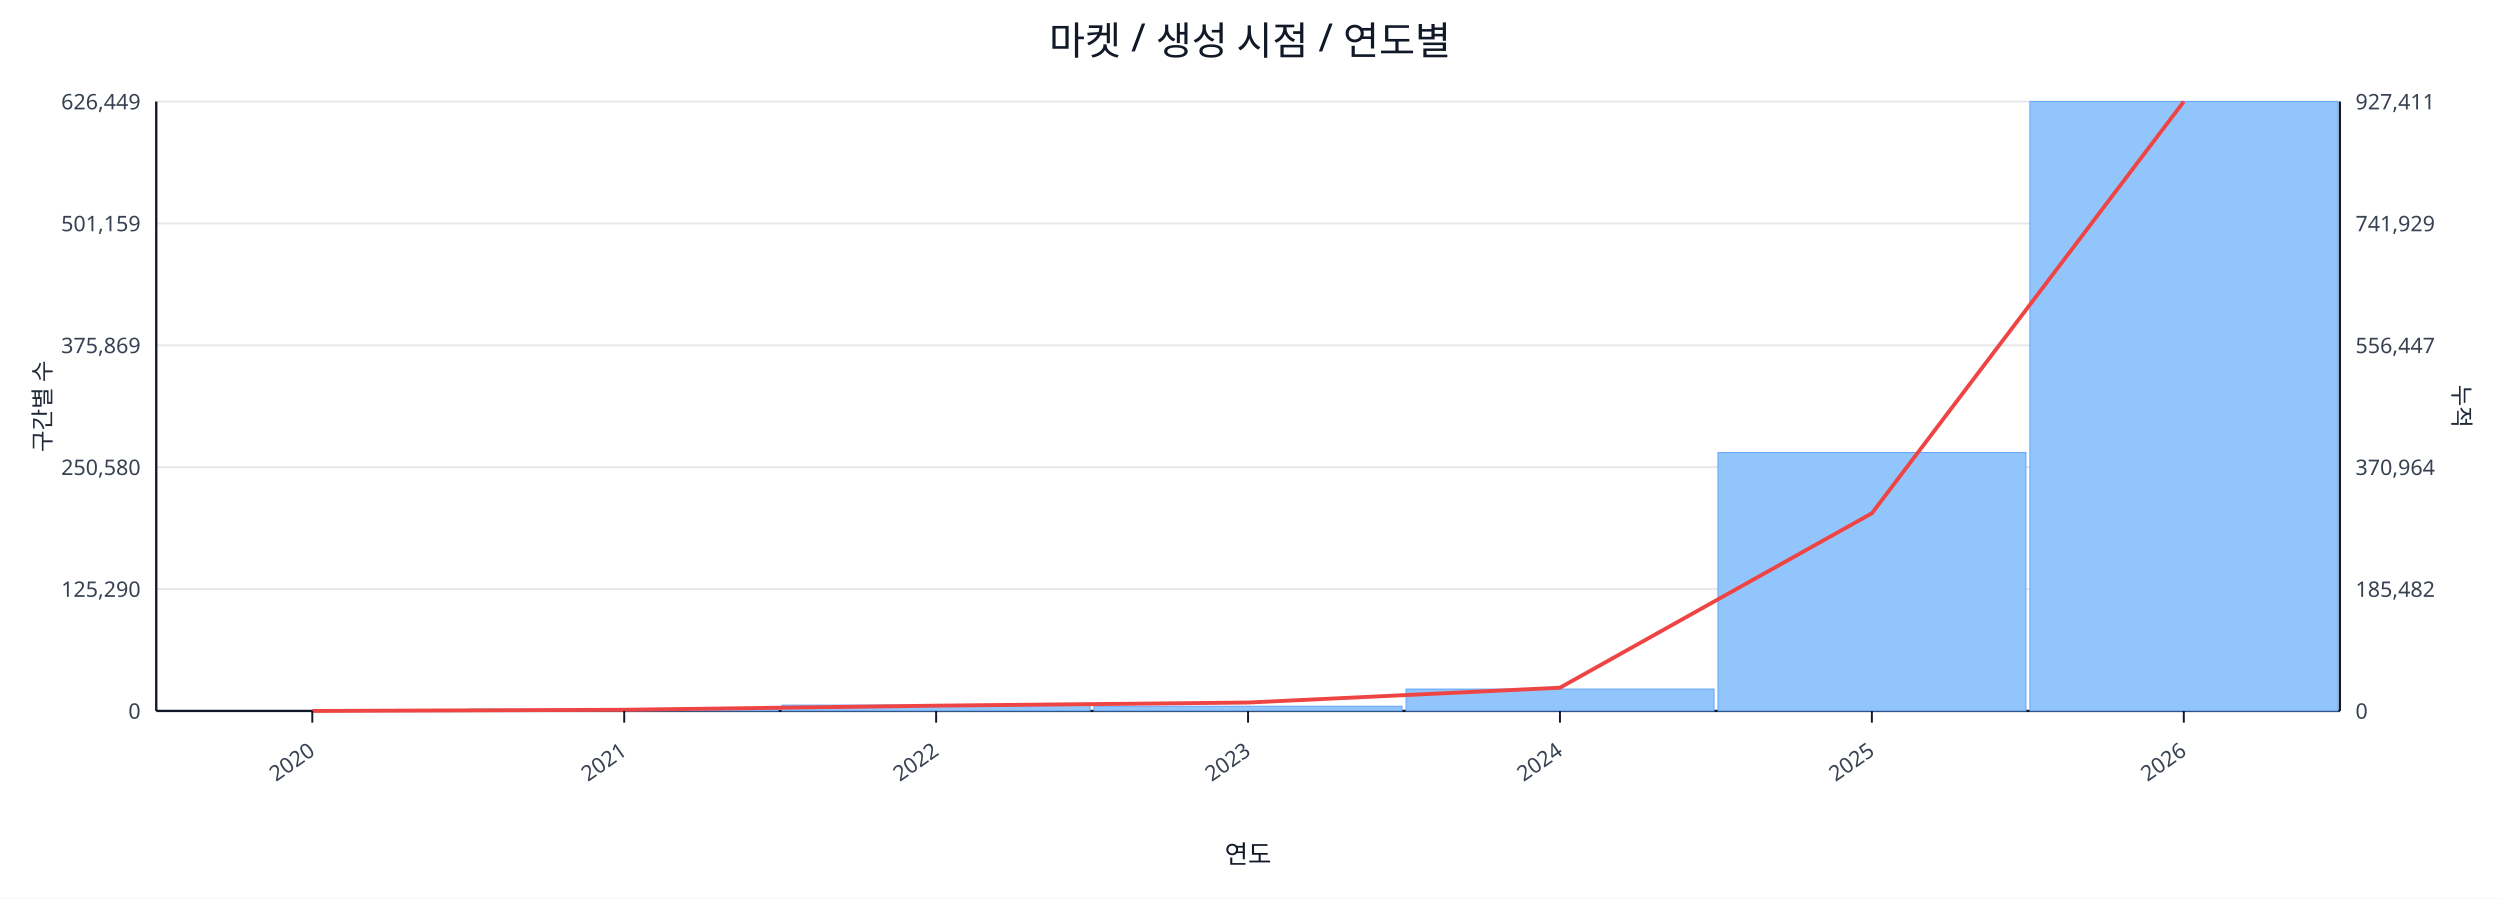
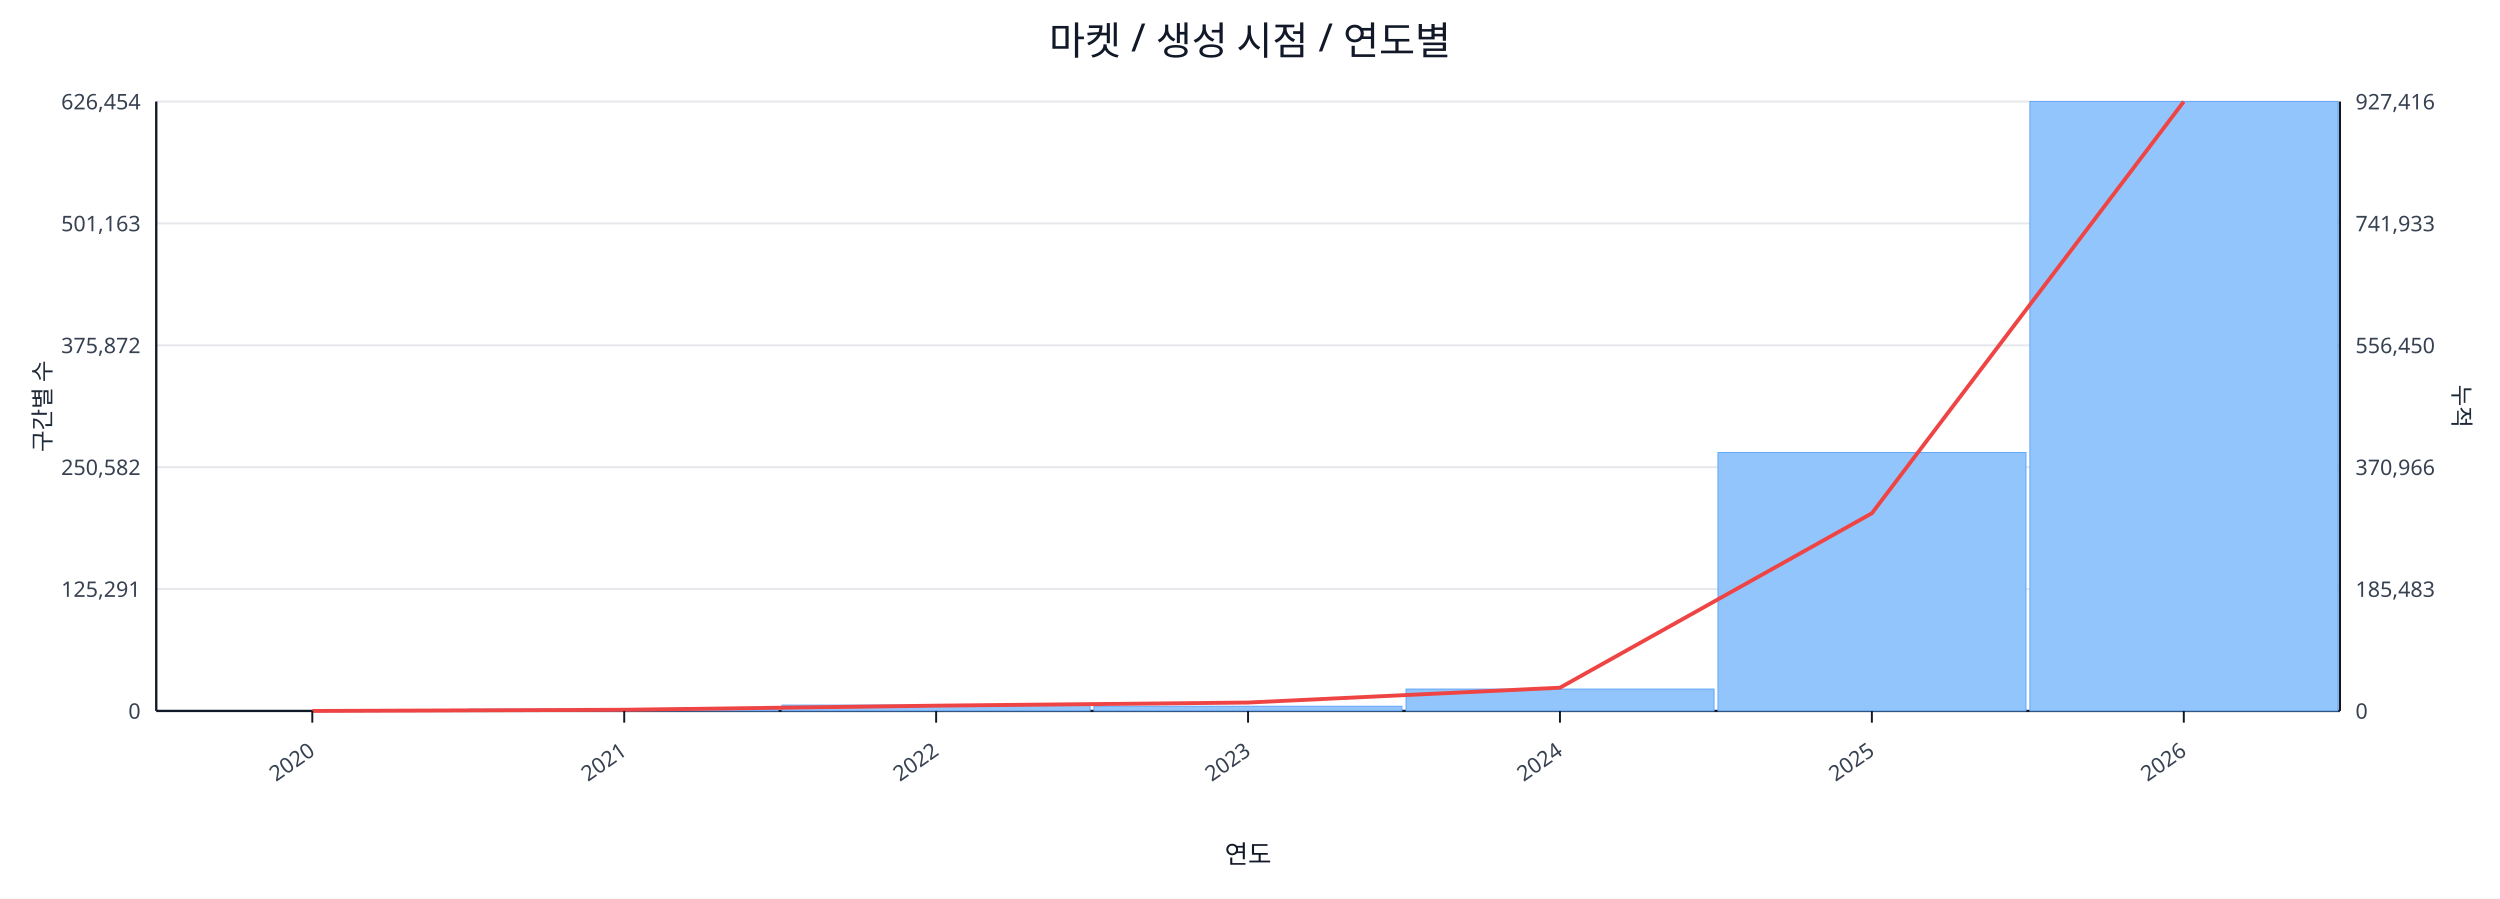
<svg xmlns="http://www.w3.org/2000/svg" width="1280" height="460" viewBox="0 0 1280 460">
  <rect x="0" y="0" width="100%" height="100%" fill="#ffffff" />
  <text x="640.0" y="28" font-size="20" text-anchor="middle" font-family="sans-serif" fill="#111827">마켓 / 생성 시점 / 연도별</text>
  <line x1="80.0" y1="52.0" x2="1198.0" y2="52.0" stroke="#e5e7eb" stroke-width="1" />
-   <text x="72.0" y="56.0" font-size="11" text-anchor="end" font-family="sans-serif" fill="#374151">626,449</text>
-   <text x="1206.0" y="56.0" font-size="11" text-anchor="start" font-family="sans-serif" fill="#374151">927,411</text>
+   <text x="72.0" y="56.0" font-size="11" text-anchor="end" font-family="sans-serif" fill="#374151">626,454</text>
+   <text x="1206.0" y="56.0" font-size="11" text-anchor="start" font-family="sans-serif" fill="#374151">927,416</text>
  <line x1="80.0" y1="114.4" x2="1198.0" y2="114.4" stroke="#e5e7eb" stroke-width="1" />
-   <text x="72.0" y="118.4" font-size="11" text-anchor="end" font-family="sans-serif" fill="#374151">501,159</text>
-   <text x="1206.0" y="118.4" font-size="11" text-anchor="start" font-family="sans-serif" fill="#374151">741,929</text>
+   <text x="72.0" y="118.4" font-size="11" text-anchor="end" font-family="sans-serif" fill="#374151">501,163</text>
+   <text x="1206.0" y="118.4" font-size="11" text-anchor="start" font-family="sans-serif" fill="#374151">741,933</text>
  <line x1="80.0" y1="176.8" x2="1198.0" y2="176.8" stroke="#e5e7eb" stroke-width="1" />
-   <text x="72.0" y="180.8" font-size="11" text-anchor="end" font-family="sans-serif" fill="#374151">375,869</text>
-   <text x="1206.0" y="180.8" font-size="11" text-anchor="start" font-family="sans-serif" fill="#374151">556,447</text>
+   <text x="72.0" y="180.8" font-size="11" text-anchor="end" font-family="sans-serif" fill="#374151">375,872</text>
+   <text x="1206.0" y="180.8" font-size="11" text-anchor="start" font-family="sans-serif" fill="#374151">556,450</text>
  <line x1="80.0" y1="239.2" x2="1198.0" y2="239.2" stroke="#e5e7eb" stroke-width="1" />
-   <text x="72.0" y="243.2" font-size="11" text-anchor="end" font-family="sans-serif" fill="#374151">250,580</text>
-   <text x="1206.0" y="243.2" font-size="11" text-anchor="start" font-family="sans-serif" fill="#374151">370,964</text>
+   <text x="72.0" y="243.2" font-size="11" text-anchor="end" font-family="sans-serif" fill="#374151">250,582</text>
+   <text x="1206.0" y="243.2" font-size="11" text-anchor="start" font-family="sans-serif" fill="#374151">370,966</text>
  <line x1="80.0" y1="301.6" x2="1198.0" y2="301.6" stroke="#e5e7eb" stroke-width="1" />
-   <text x="72.0" y="305.6" font-size="11" text-anchor="end" font-family="sans-serif" fill="#374151">125,290</text>
-   <text x="1206.0" y="305.6" font-size="11" text-anchor="start" font-family="sans-serif" fill="#374151">185,482</text>
+   <text x="72.0" y="305.6" font-size="11" text-anchor="end" font-family="sans-serif" fill="#374151">125,291</text>
+   <text x="1206.0" y="305.6" font-size="11" text-anchor="start" font-family="sans-serif" fill="#374151">185,483</text>
  <line x1="80.0" y1="364.0" x2="1198.0" y2="364.0" stroke="#e5e7eb" stroke-width="1" />
  <text x="72.0" y="368.0" font-size="11" text-anchor="end" font-family="sans-serif" fill="#374151">0</text>
  <text x="1206.0" y="368.0" font-size="11" text-anchor="start" font-family="sans-serif" fill="#374151">0</text>
  <line x1="80.0" y1="364.0" x2="1198.0" y2="364.0" stroke="#111827" stroke-width="1.2" />
  <line x1="80.0" y1="52.0" x2="80.0" y2="364.0" stroke="#111827" stroke-width="1.2" />
  <line x1="1198.0" y1="52.0" x2="1198.0" y2="364.0" stroke="#111827" stroke-width="1.2" />
  <rect x="81.0" y="364.0" width="157.7" height="0.0" fill="#93c5fd" stroke="#60a5fa" stroke-width="0.5" />
  <rect x="240.7" y="363.1" width="157.7" height="0.9" fill="#93c5fd" stroke="#60a5fa" stroke-width="0.5" />
  <rect x="400.4" y="361.0" width="157.7" height="3.0" fill="#93c5fd" stroke="#60a5fa" stroke-width="0.5" />
  <rect x="560.1" y="361.6" width="157.7" height="2.4" fill="#93c5fd" stroke="#60a5fa" stroke-width="0.5" />
  <rect x="719.9" y="352.8" width="157.7" height="11.2" fill="#93c5fd" stroke="#60a5fa" stroke-width="0.5" />
  <rect x="879.6" y="231.7" width="157.7" height="132.3" fill="#93c5fd" stroke="#60a5fa" stroke-width="0.5" />
  <rect x="1039.3" y="52.0" width="157.7" height="312.0" fill="#93c5fd" stroke="#60a5fa" stroke-width="0.5" />
  <polyline fill="none" stroke="#ef4444" stroke-width="2" points="159.9,364.0 319.6,363.4 479.3,361.3 639.0,359.7 798.7,352.1 958.4,262.8 1118.1,52.0" />
  <line x1="159.9" y1="364.0" x2="159.9" y2="370.0" stroke="#111827" stroke-width="1" />
  <text x="161.9" y="386.0" font-size="11" text-anchor="end" transform="rotate(-35 161.9 386.0)" font-family="sans-serif" fill="#374151">2020</text>
  <line x1="319.6" y1="364.0" x2="319.6" y2="370.0" stroke="#111827" stroke-width="1" />
  <text x="321.6" y="386.0" font-size="11" text-anchor="end" transform="rotate(-35 321.6 386.0)" font-family="sans-serif" fill="#374151">2021</text>
  <line x1="479.3" y1="364.0" x2="479.3" y2="370.0" stroke="#111827" stroke-width="1" />
  <text x="481.3" y="386.0" font-size="11" text-anchor="end" transform="rotate(-35 481.3 386.0)" font-family="sans-serif" fill="#374151">2022</text>
  <line x1="639.0" y1="364.0" x2="639.0" y2="370.0" stroke="#111827" stroke-width="1" />
  <text x="641.0" y="386.0" font-size="11" text-anchor="end" transform="rotate(-35 641.0 386.0)" font-family="sans-serif" fill="#374151">2023</text>
  <line x1="798.7" y1="364.0" x2="798.7" y2="370.0" stroke="#111827" stroke-width="1" />
  <text x="800.7" y="386.0" font-size="11" text-anchor="end" transform="rotate(-35 800.7 386.0)" font-family="sans-serif" fill="#374151">2024</text>
  <line x1="958.4" y1="364.0" x2="958.4" y2="370.0" stroke="#111827" stroke-width="1" />
  <text x="960.4" y="386.0" font-size="11" text-anchor="end" transform="rotate(-35 960.4 386.0)" font-family="sans-serif" fill="#374151">2025</text>
  <line x1="1118.1" y1="364.0" x2="1118.1" y2="370.0" stroke="#111827" stroke-width="1" />
  <text x="1120.1" y="386.0" font-size="11" text-anchor="end" transform="rotate(-35 1120.1 386.0)" font-family="sans-serif" fill="#374151">2026</text>
  <text x="26" y="208.0" font-size="12" transform="rotate(-90 26 208.0)" text-anchor="middle" font-family="sans-serif" fill="#1f2937">구간별 수</text>
  <text x="1256.0" y="208.0" font-size="12" transform="rotate(90 1256.0 208.0)" text-anchor="middle" font-family="sans-serif" fill="#1f2937">누적</text>
  <text x="639.0" y="442.0" font-size="13" text-anchor="middle" font-family="sans-serif" fill="#111827">연도</text>
</svg>
